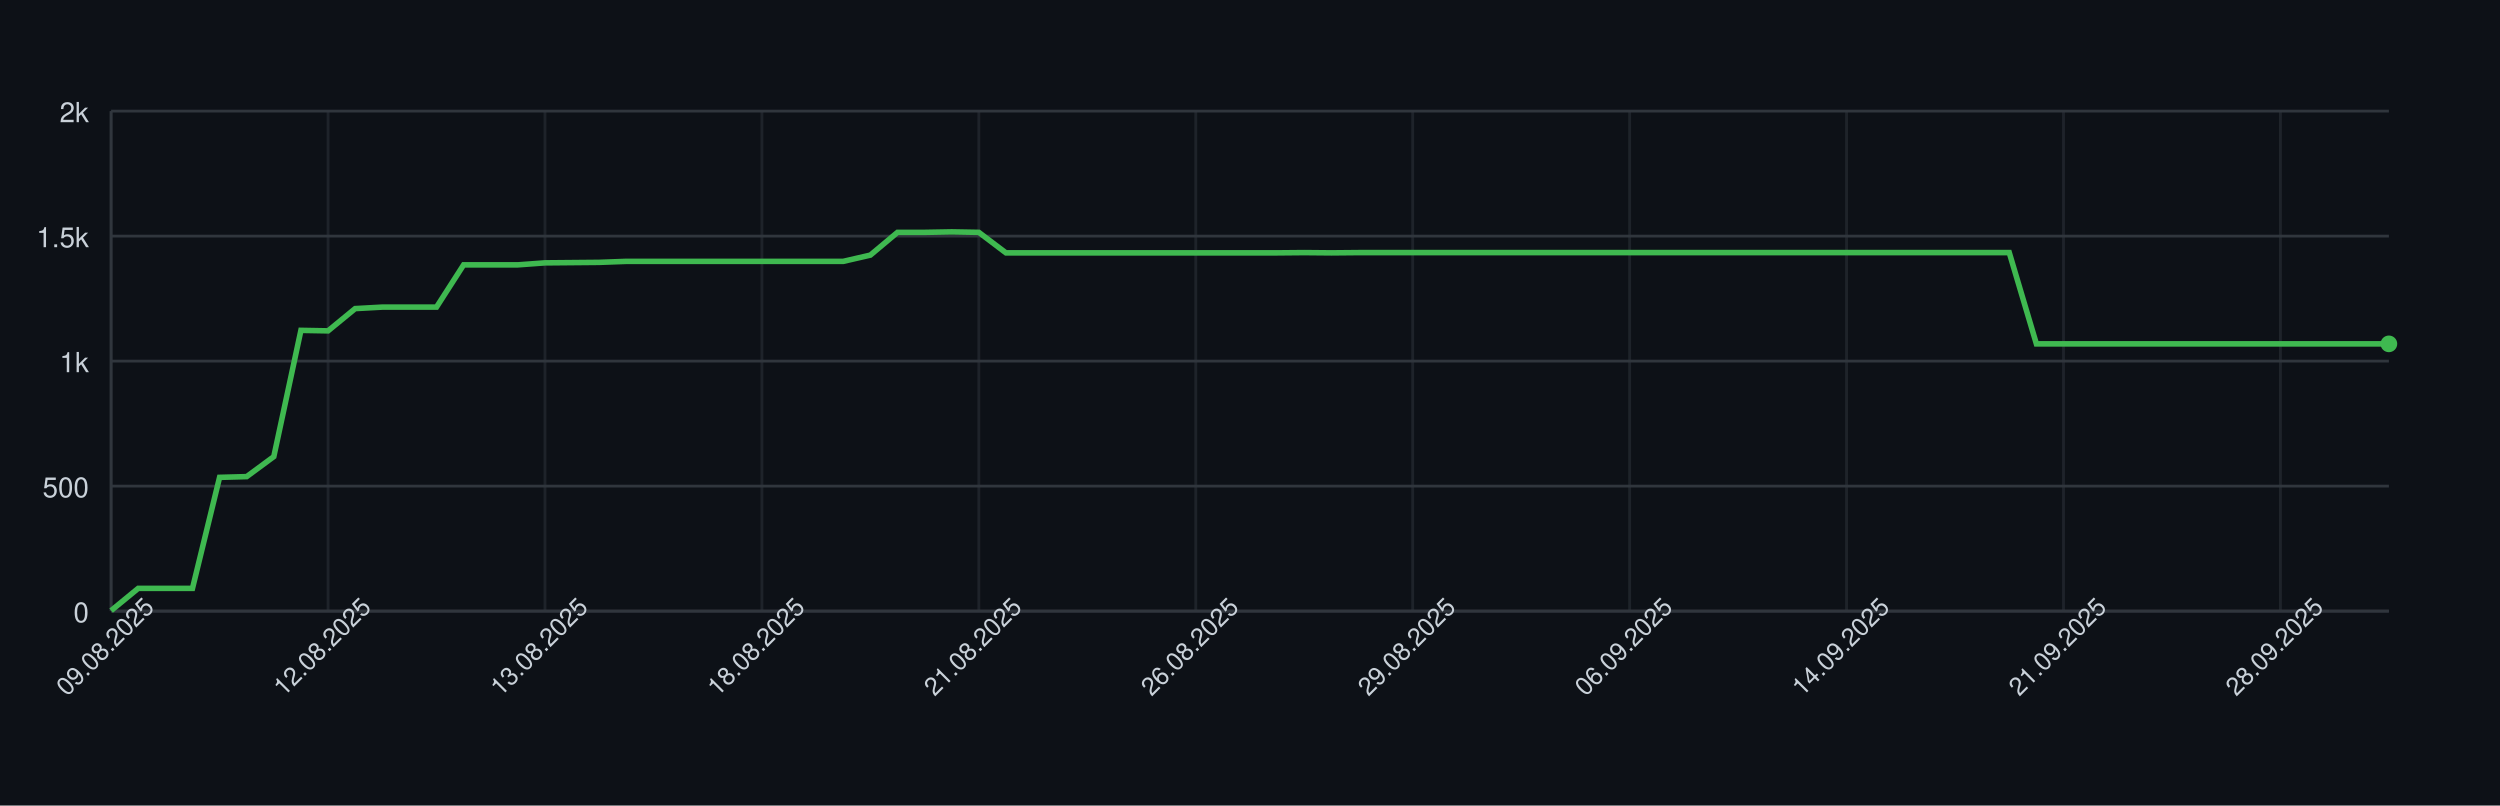
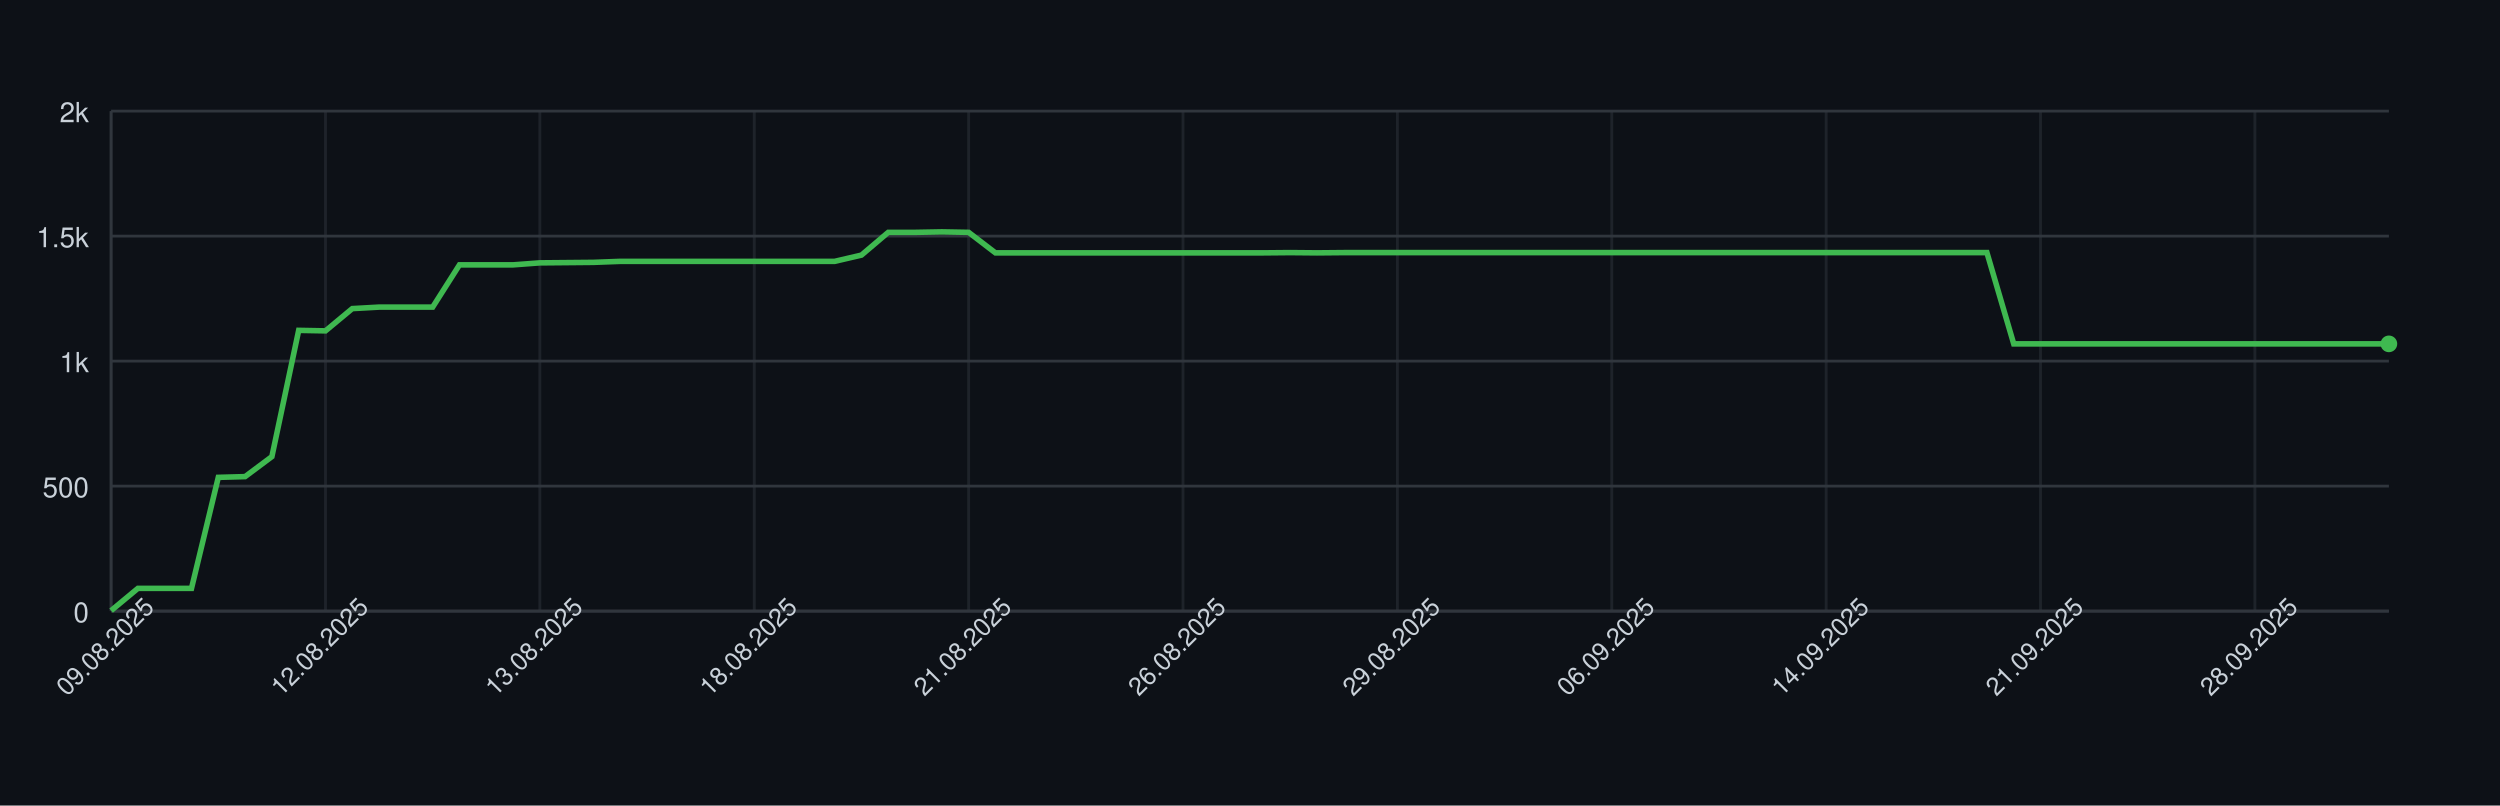
<svg xmlns="http://www.w3.org/2000/svg" width="900" height="290" style="font-family: -apple-system, BlinkMacSystemFont, 'Segoe UI', Helvetica, Arial, sans-serif;">
  <rect width="100%" height="100%" fill="#0d1117" />
  <g>
    <line x1="40" y1="220.00" x2="860" y2="220.00" stroke="#30363d" />
    <text x="32" y="224.00" font-size="10" fill="#c9d1d9" text-anchor="end">0</text>
    <line x1="40" y1="175.00" x2="860" y2="175.00" stroke="#30363d" />
    <text x="32" y="179.00" font-size="10" fill="#c9d1d9" text-anchor="end">500</text>
    <line x1="40" y1="130.00" x2="860" y2="130.00" stroke="#30363d" />
    <text x="32" y="134.00" font-size="10" fill="#c9d1d9" text-anchor="end">1k</text>
    <line x1="40" y1="85.00" x2="860" y2="85.00" stroke="#30363d" />
    <text x="32" y="89.00" font-size="10" fill="#c9d1d9" text-anchor="end">1.5k</text>
    <line x1="40" y1="40.00" x2="860" y2="40.00" stroke="#30363d" />
    <text x="32" y="44.00" font-size="10" fill="#c9d1d9" text-anchor="end">2k</text>
    <line x1="40.00" y1="40" x2="40.00" y2="220" stroke="#30363d" opacity="0.5" />
-     <line x1="118.10" y1="40" x2="118.10" y2="220" stroke="#30363d" opacity="0.5" />
-     <line x1="196.19" y1="40" x2="196.19" y2="220" stroke="#30363d" opacity="0.5" />
-     <line x1="274.29" y1="40" x2="274.29" y2="220" stroke="#30363d" opacity="0.5" />
-     <line x1="352.38" y1="40" x2="352.38" y2="220" stroke="#30363d" opacity="0.5" />
-     <line x1="430.48" y1="40" x2="430.48" y2="220" stroke="#30363d" opacity="0.5" />
-     <line x1="508.57" y1="40" x2="508.57" y2="220" stroke="#30363d" opacity="0.5" />
-     <line x1="586.67" y1="40" x2="586.67" y2="220" stroke="#30363d" opacity="0.5" />
-     <line x1="664.76" y1="40" x2="664.76" y2="220" stroke="#30363d" opacity="0.5" />
-     <line x1="742.86" y1="40" x2="742.86" y2="220" stroke="#30363d" opacity="0.5" />
-     <line x1="820.95" y1="40" x2="820.95" y2="220" stroke="#30363d" opacity="0.5" />
+     <line x1="117.18" y1="40" x2="117.18" y2="220" stroke="#30363d" opacity="0.5" />
+     <line x1="194.35" y1="40" x2="194.35" y2="220" stroke="#30363d" opacity="0.5" />
+     <line x1="271.53" y1="40" x2="271.53" y2="220" stroke="#30363d" opacity="0.5" />
+     <line x1="348.71" y1="40" x2="348.71" y2="220" stroke="#30363d" opacity="0.5" />
+     <line x1="425.88" y1="40" x2="425.88" y2="220" stroke="#30363d" opacity="0.5" />
+     <line x1="503.06" y1="40" x2="503.06" y2="220" stroke="#30363d" opacity="0.5" />
+     <line x1="580.24" y1="40" x2="580.24" y2="220" stroke="#30363d" opacity="0.5" />
+     <line x1="657.41" y1="40" x2="657.41" y2="220" stroke="#30363d" opacity="0.5" />
+     <line x1="734.59" y1="40" x2="734.59" y2="220" stroke="#30363d" opacity="0.5" />
+     <line x1="811.76" y1="40" x2="811.76" y2="220" stroke="#30363d" opacity="0.5" />
    <line x1="40" y1="220" x2="860" y2="220" stroke="#30363d" />
    <line x1="40" y1="40" x2="40" y2="220" stroke="#30363d" />
-     <path d="M 40.00 219.82 L 49.76 211.81 L 59.52 211.81 L 69.29 211.81 L 79.05 171.85 L 88.81 171.58 L 98.57 164.38 L 108.33 118.93 L 118.10 119.11 L 127.86 111.10 L 137.62 110.56 L 147.38 110.56 L 157.14 110.56 L 166.90 95.35 L 176.67 95.35 L 186.43 95.35 L 196.19 94.63 L 205.95 94.54 L 215.71 94.45 L 225.48 94.09 L 235.24 94.09 L 245.00 94.09 L 254.76 94.09 L 264.52 94.09 L 274.29 94.09 L 284.05 94.09 L 293.81 94.09 L 303.57 94.09 L 313.33 91.84 L 323.10 83.65 L 332.86 83.65 L 342.62 83.47 L 352.38 83.65 L 362.14 91.03 L 371.90 91.03 L 381.67 91.03 L 391.43 91.03 L 401.19 91.03 L 410.95 91.03 L 420.71 91.03 L 430.48 91.03 L 440.24 91.03 L 450.00 91.03 L 459.76 91.03 L 469.52 90.94 L 479.29 91.03 L 489.05 90.94 L 498.81 90.94 L 508.57 90.94 L 518.33 90.94 L 528.10 90.94 L 537.86 90.94 L 547.62 90.94 L 557.38 90.94 L 567.14 90.94 L 576.90 90.94 L 586.67 90.94 L 596.43 90.94 L 606.19 90.94 L 615.95 90.94 L 625.71 90.94 L 635.48 90.94 L 645.24 90.94 L 655.00 90.94 L 664.76 90.94 L 674.52 90.94 L 684.29 90.94 L 694.05 90.94 L 703.81 90.94 L 713.57 90.94 L 723.33 90.94 L 733.10 123.79 L 742.86 123.79 L 752.62 123.79 L 762.38 123.79 L 772.14 123.79 L 781.90 123.79 L 791.67 123.79 L 801.43 123.79 L 811.19 123.79 L 820.95 123.79 L 830.71 123.79 L 840.48 123.79 L 850.24 123.79 L 860.00 123.79" fill="none" stroke="#3fb950" stroke-width="2" />
+     <path d="M 40.00 219.82 L 49.65 211.81 L 59.29 211.81 L 68.94 211.81 L 78.59 171.85 L 88.24 171.58 L 97.88 164.38 L 107.53 118.93 L 117.18 119.11 L 126.82 111.10 L 136.47 110.56 L 146.12 110.56 L 155.76 110.56 L 165.41 95.35 L 175.06 95.35 L 184.71 95.35 L 194.35 94.63 L 204.00 94.54 L 213.65 94.45 L 223.29 94.09 L 232.94 94.09 L 242.59 94.09 L 252.24 94.09 L 261.88 94.09 L 271.53 94.09 L 281.18 94.09 L 290.82 94.09 L 300.47 94.09 L 310.12 91.84 L 319.76 83.65 L 329.41 83.65 L 339.06 83.47 L 348.71 83.65 L 358.35 91.03 L 368.00 91.03 L 377.65 91.03 L 387.29 91.03 L 396.94 91.03 L 406.59 91.03 L 416.24 91.03 L 425.88 91.03 L 435.53 91.03 L 445.18 91.03 L 454.82 91.03 L 464.47 90.94 L 474.12 91.03 L 483.76 90.94 L 493.41 90.94 L 503.06 90.94 L 512.71 90.94 L 522.35 90.94 L 532.00 90.94 L 541.65 90.94 L 551.29 90.94 L 560.94 90.94 L 570.59 90.94 L 580.24 90.94 L 589.88 90.94 L 599.53 90.94 L 609.18 90.94 L 618.82 90.94 L 628.47 90.94 L 638.12 90.94 L 647.76 90.94 L 657.41 90.94 L 667.06 90.94 L 676.71 90.94 L 686.35 90.94 L 696.00 90.94 L 705.65 90.94 L 715.29 90.94 L 724.94 123.79 L 734.59 123.79 L 744.24 123.79 L 753.88 123.79 L 763.53 123.79 L 773.18 123.79 L 782.82 123.79 L 792.47 123.79 L 802.12 123.79 L 811.76 123.79 L 821.41 123.79 L 831.06 123.79 L 840.71 123.79 L 850.35 123.79 L 860.00 123.79" fill="none" stroke="#3fb950" stroke-width="2" />
    <circle cx="860.00" cy="123.79" r="3" fill="#3fb950" />
    <text x="40.00" y="235.00" font-size="9" fill="#c9d1d9" text-anchor="middle" transform="rotate(-45 40.00 235.00)">09.08.2025</text>
-     <text x="118.10" y="235.00" font-size="9" fill="#c9d1d9" text-anchor="middle" transform="rotate(-45 118.10 235.00)">12.08.2025</text>
-     <text x="196.19" y="235.00" font-size="9" fill="#c9d1d9" text-anchor="middle" transform="rotate(-45 196.19 235.00)">13.08.2025</text>
-     <text x="274.29" y="235.00" font-size="9" fill="#c9d1d9" text-anchor="middle" transform="rotate(-45 274.29 235.00)">18.08.2025</text>
-     <text x="352.38" y="235.00" font-size="9" fill="#c9d1d9" text-anchor="middle" transform="rotate(-45 352.38 235.00)">21.08.2025</text>
-     <text x="430.48" y="235.00" font-size="9" fill="#c9d1d9" text-anchor="middle" transform="rotate(-45 430.48 235.00)">26.08.2025</text>
-     <text x="508.57" y="235.00" font-size="9" fill="#c9d1d9" text-anchor="middle" transform="rotate(-45 508.57 235.00)">29.08.2025</text>
-     <text x="586.67" y="235.00" font-size="9" fill="#c9d1d9" text-anchor="middle" transform="rotate(-45 586.67 235.00)">06.09.2025</text>
-     <text x="664.76" y="235.00" font-size="9" fill="#c9d1d9" text-anchor="middle" transform="rotate(-45 664.76 235.00)">14.09.2025</text>
-     <text x="742.86" y="235.00" font-size="9" fill="#c9d1d9" text-anchor="middle" transform="rotate(-45 742.86 235.00)">21.09.2025</text>
-     <text x="820.95" y="235.00" font-size="9" fill="#c9d1d9" text-anchor="middle" transform="rotate(-45 820.95 235.00)">28.09.2025</text>
+     <text x="117.18" y="235.00" font-size="9" fill="#c9d1d9" text-anchor="middle" transform="rotate(-45 117.18 235.00)">12.08.2025</text>
+     <text x="194.35" y="235.00" font-size="9" fill="#c9d1d9" text-anchor="middle" transform="rotate(-45 194.35 235.00)">13.08.2025</text>
+     <text x="271.53" y="235.00" font-size="9" fill="#c9d1d9" text-anchor="middle" transform="rotate(-45 271.53 235.00)">18.08.2025</text>
+     <text x="348.71" y="235.00" font-size="9" fill="#c9d1d9" text-anchor="middle" transform="rotate(-45 348.71 235.00)">21.08.2025</text>
+     <text x="425.88" y="235.00" font-size="9" fill="#c9d1d9" text-anchor="middle" transform="rotate(-45 425.88 235.00)">26.08.2025</text>
+     <text x="503.06" y="235.00" font-size="9" fill="#c9d1d9" text-anchor="middle" transform="rotate(-45 503.06 235.00)">29.08.2025</text>
+     <text x="580.24" y="235.00" font-size="9" fill="#c9d1d9" text-anchor="middle" transform="rotate(-45 580.24 235.00)">06.09.2025</text>
+     <text x="657.41" y="235.00" font-size="9" fill="#c9d1d9" text-anchor="middle" transform="rotate(-45 657.41 235.00)">14.09.2025</text>
+     <text x="734.59" y="235.00" font-size="9" fill="#c9d1d9" text-anchor="middle" transform="rotate(-45 734.59 235.00)">21.09.2025</text>
+     <text x="811.76" y="235.00" font-size="9" fill="#c9d1d9" text-anchor="middle" transform="rotate(-45 811.76 235.00)">28.09.2025</text>
  </g>
</svg>
